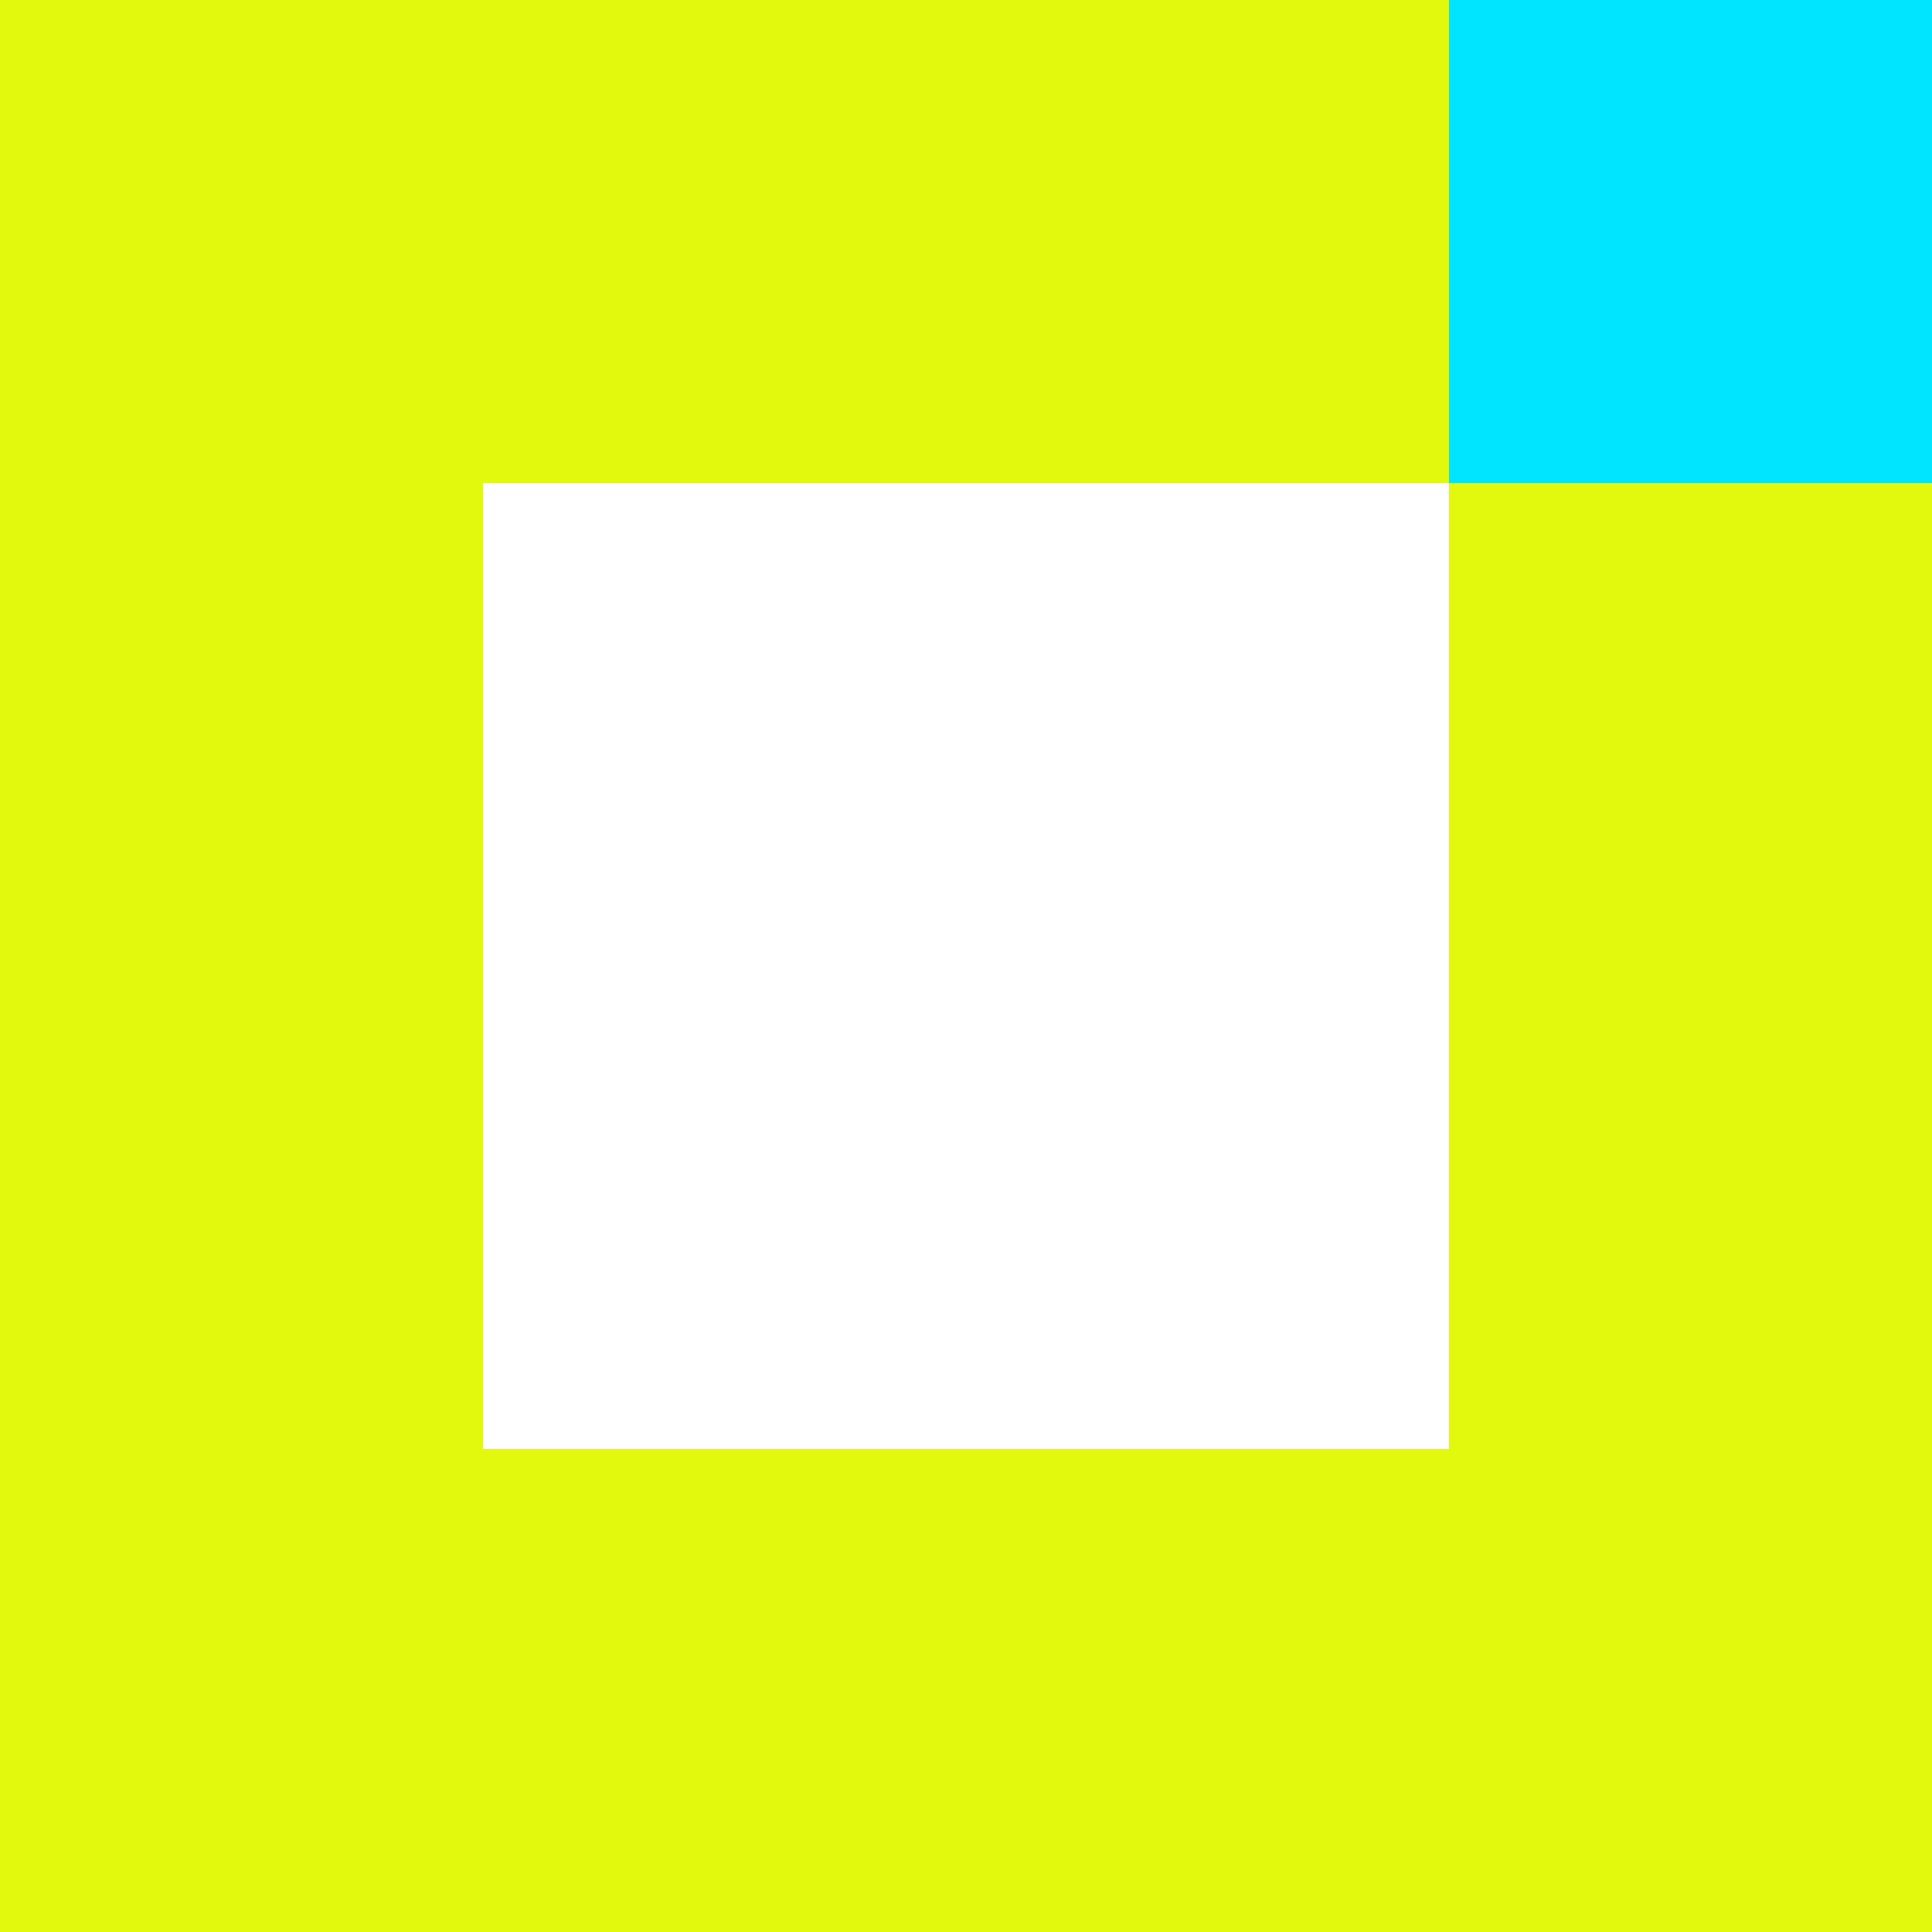
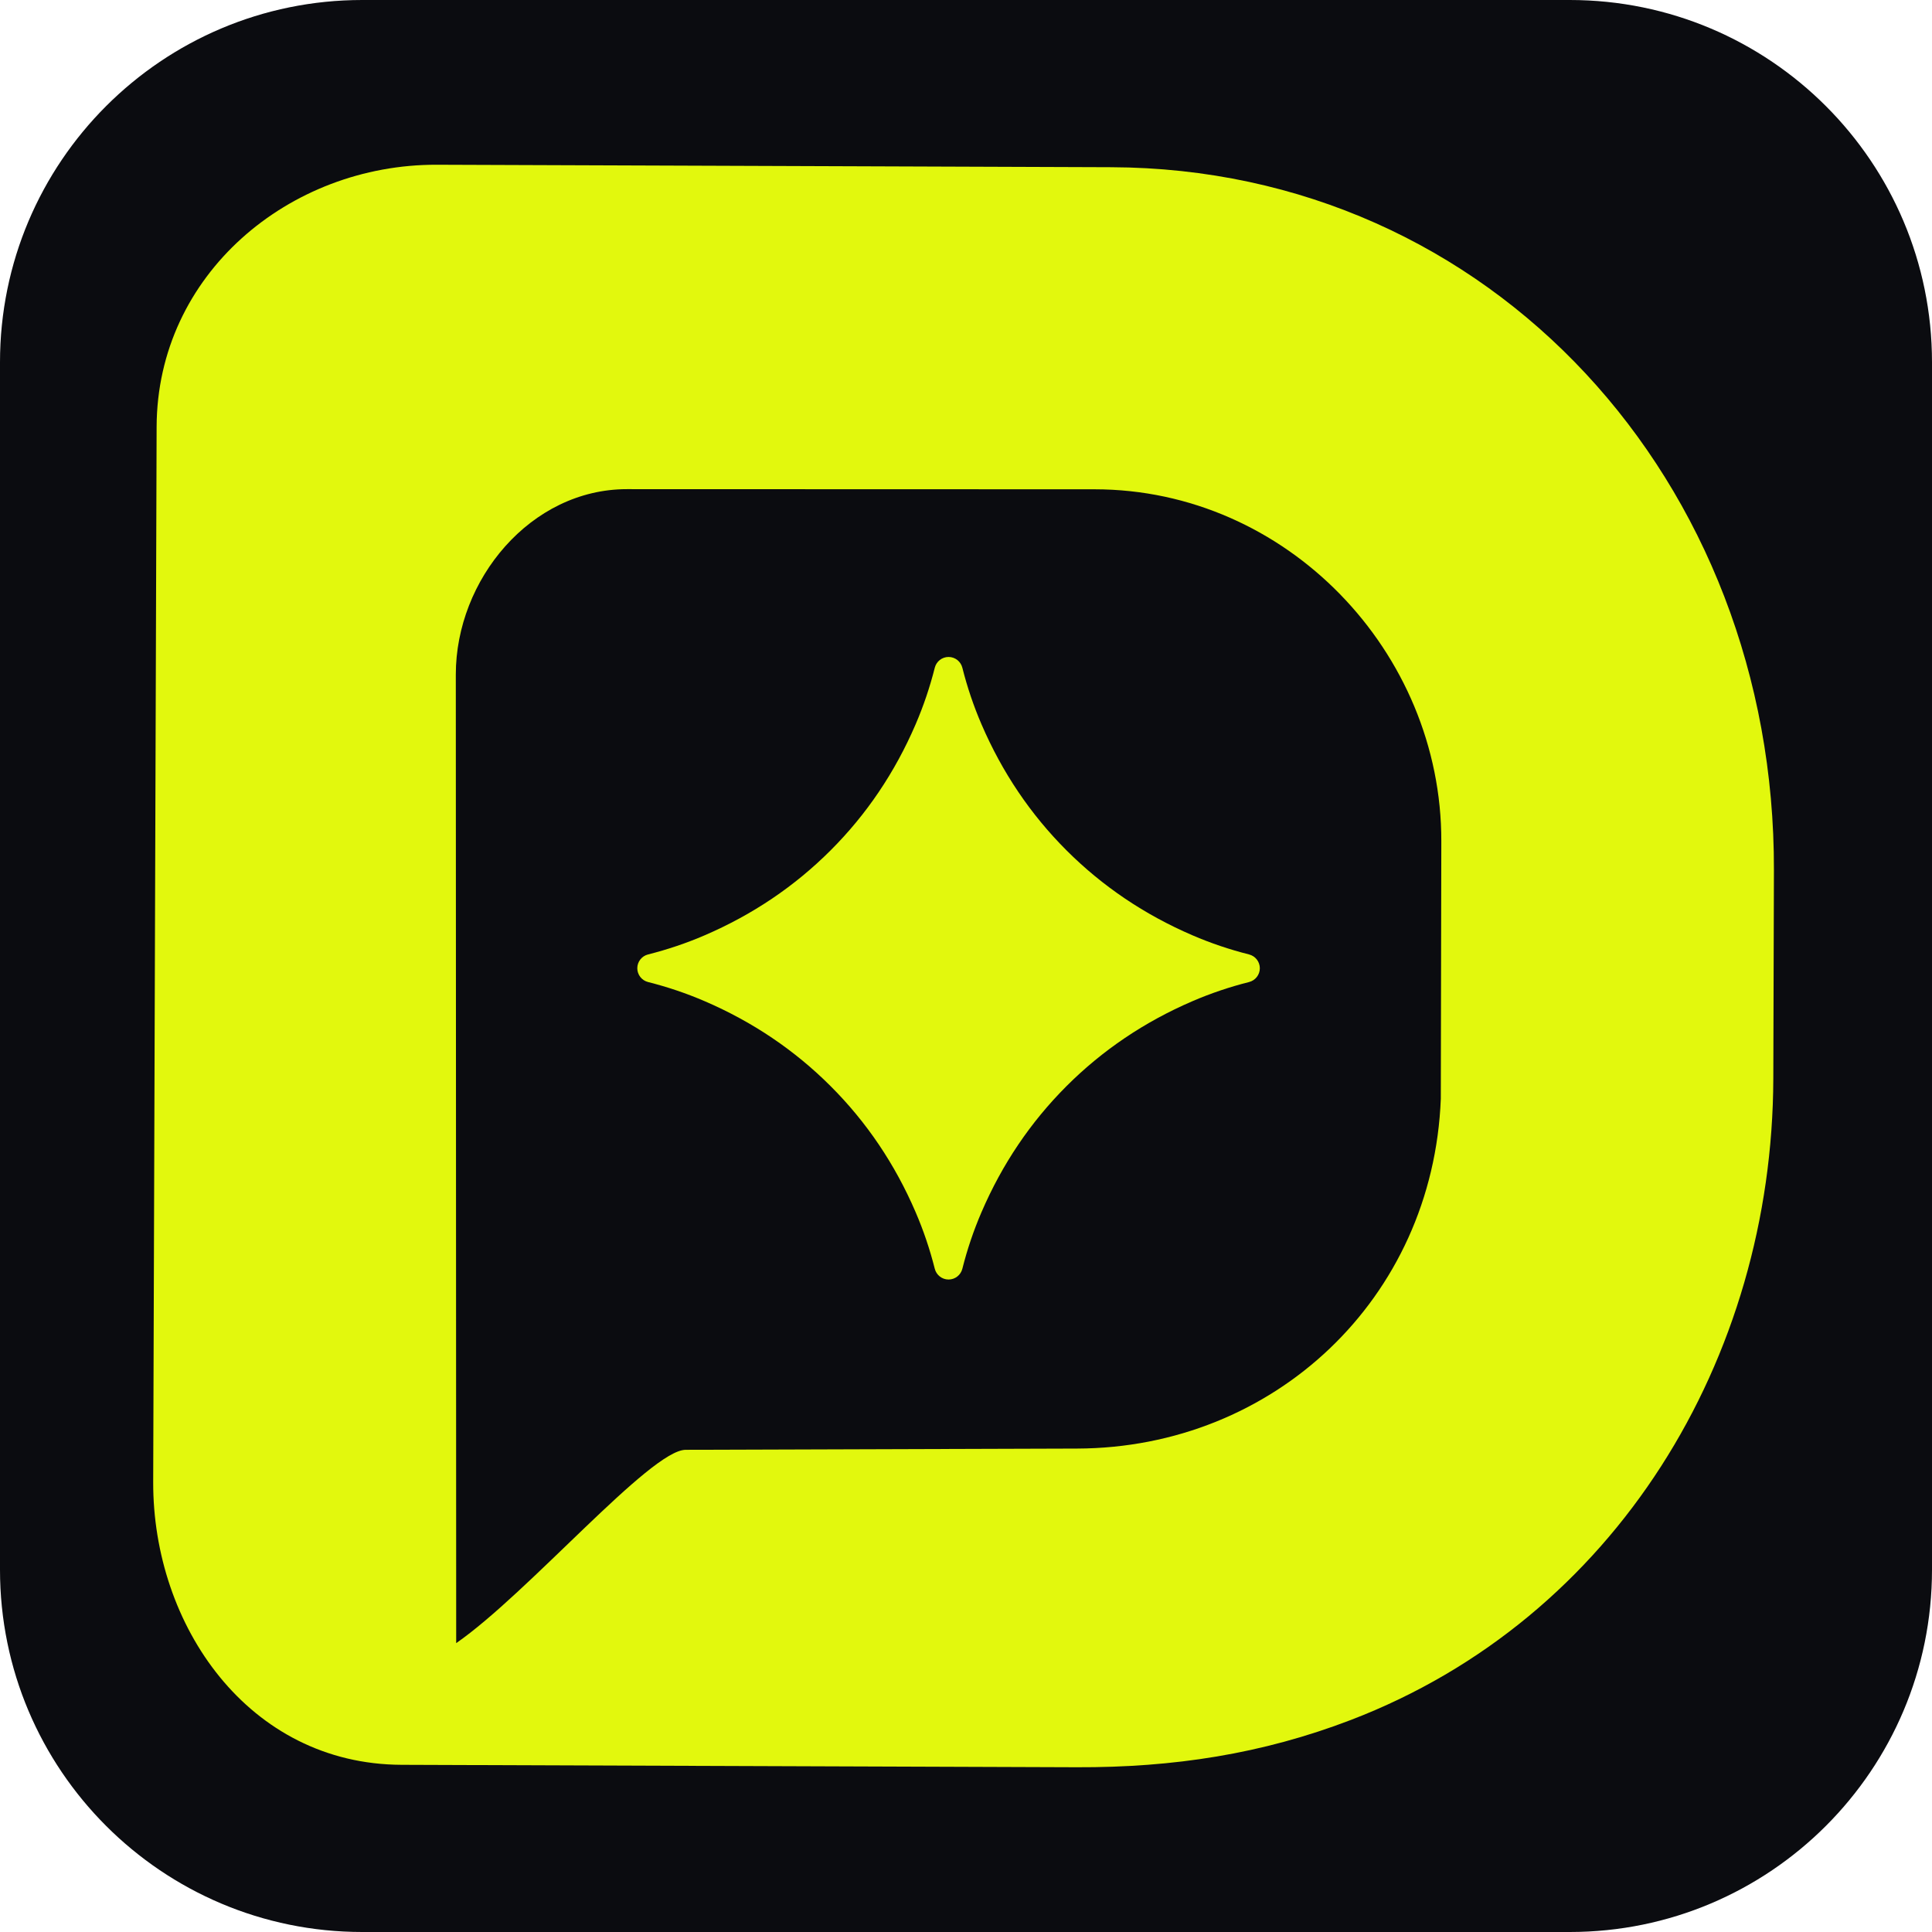
<svg xmlns="http://www.w3.org/2000/svg" viewBox="0 0 32 32">
-   <path d="M0 0h24v8H0zM0 8h8v16H0zM24 8h8v16h-8zM0 24h32v8H0z" fill="#e2f80d" />
-   <path d="M24 0h8v8h-8z" fill="#00e5ff" />
+   <rect width="32" height="32" rx="6" fill="#0b0c10" />
+   <svg x="2" y="2" width="28" height="28" viewBox="90 335 124 122">
+     <path d="M162.654 337.408 L113.194 337.227 C102.353 337.188 92.667 345.273 92.631 356.449 L92.38 433.841 C92.346 444.381 99.369 454.553 110.601 454.594 L160.127 454.772 C167.198 454.798 173.703 453.806 180.235 451.302 C199.654 443.858 211.157 424.812 211.217 404.257 L211.262 388.982 C211.346 360.474 190.555 337.509 162.654 337.408 Z M186.828 405.742 C186.253 420.427 174.559 431.352 160.153 431.397 L131.436 431.488 C128.853 431.496 119.893 442.003 114.605 445.669 L114.577 374.625 C114.574 367.663 120.067 361.021 127.129 361.023 L161.429 361.033 C175.512 361.036 186.893 372.956 186.865 386.854 Z M173.553 396.164 C173.553 396.643 173.226 397.06 172.761 397.177 C171.341 397.535 169.954 398.002 168.606 398.583 C165.088 400.098 162.009 402.176 159.37 404.814 C156.732 407.454 154.654 410.532 153.14 414.05 C152.558 415.399 152.091 416.784 151.733 418.205 C151.616 418.67 151.2 418.997 150.721 418.997 C150.242 418.997 149.825 418.67 149.709 418.205 C149.35 416.784 148.883 415.398 148.302 414.05 C146.788 410.532 144.711 407.452 142.071 404.814 C139.432 402.176 136.354 400.098 132.836 398.583 C131.486 398.002 130.101 397.535 128.68 397.177 C128.216 397.06 127.889 396.643 127.889 396.164 C127.889 395.686 128.216 395.269 128.68 395.152 C130.101 394.794 131.487 394.327 132.836 393.746 C136.354 392.231 139.433 390.153 142.071 387.515 C144.71 384.877 146.787 381.797 148.302 378.279 C148.883 376.929 149.35 375.545 149.709 374.124 C149.825 373.659 150.242 373.332 150.721 373.332 C151.2 373.332 151.616 373.659 151.733 374.124 C152.091 375.545 152.558 376.931 153.14 378.279 C154.654 381.797 156.732 384.877 159.37 387.515 C162.01 390.153 165.088 392.231 168.606 393.746 C169.956 394.327 171.341 394.794 172.761 395.152 C173.226 395.269 173.553 395.686 173.553 396.164 Z" fill="#e2f80d" />
+   </svg>
</svg>
